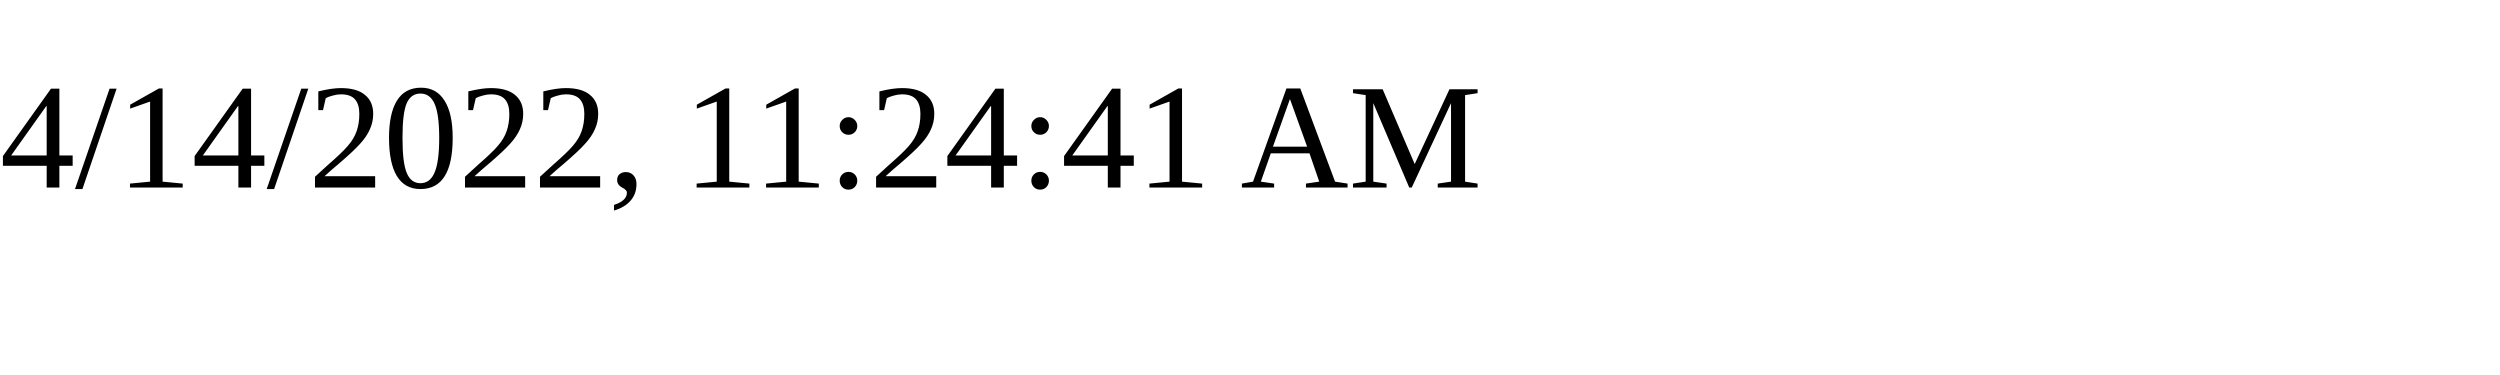
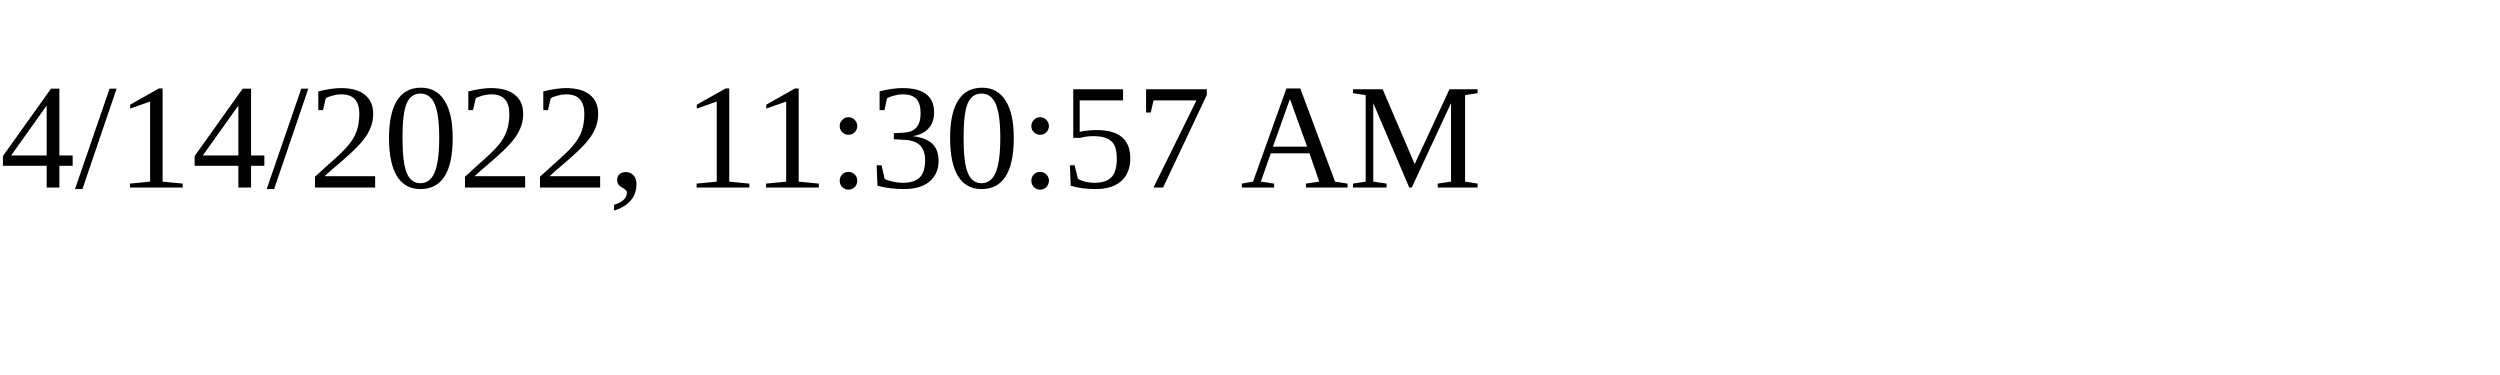
<svg xmlns="http://www.w3.org/2000/svg" height="30" width="200">
-   <text x="0" y="15">4/14/2022, 11:24:41 AM</text>
+   <text x="0" y="15">4/14/2022, 11:30:57 AM</text>
</svg>
